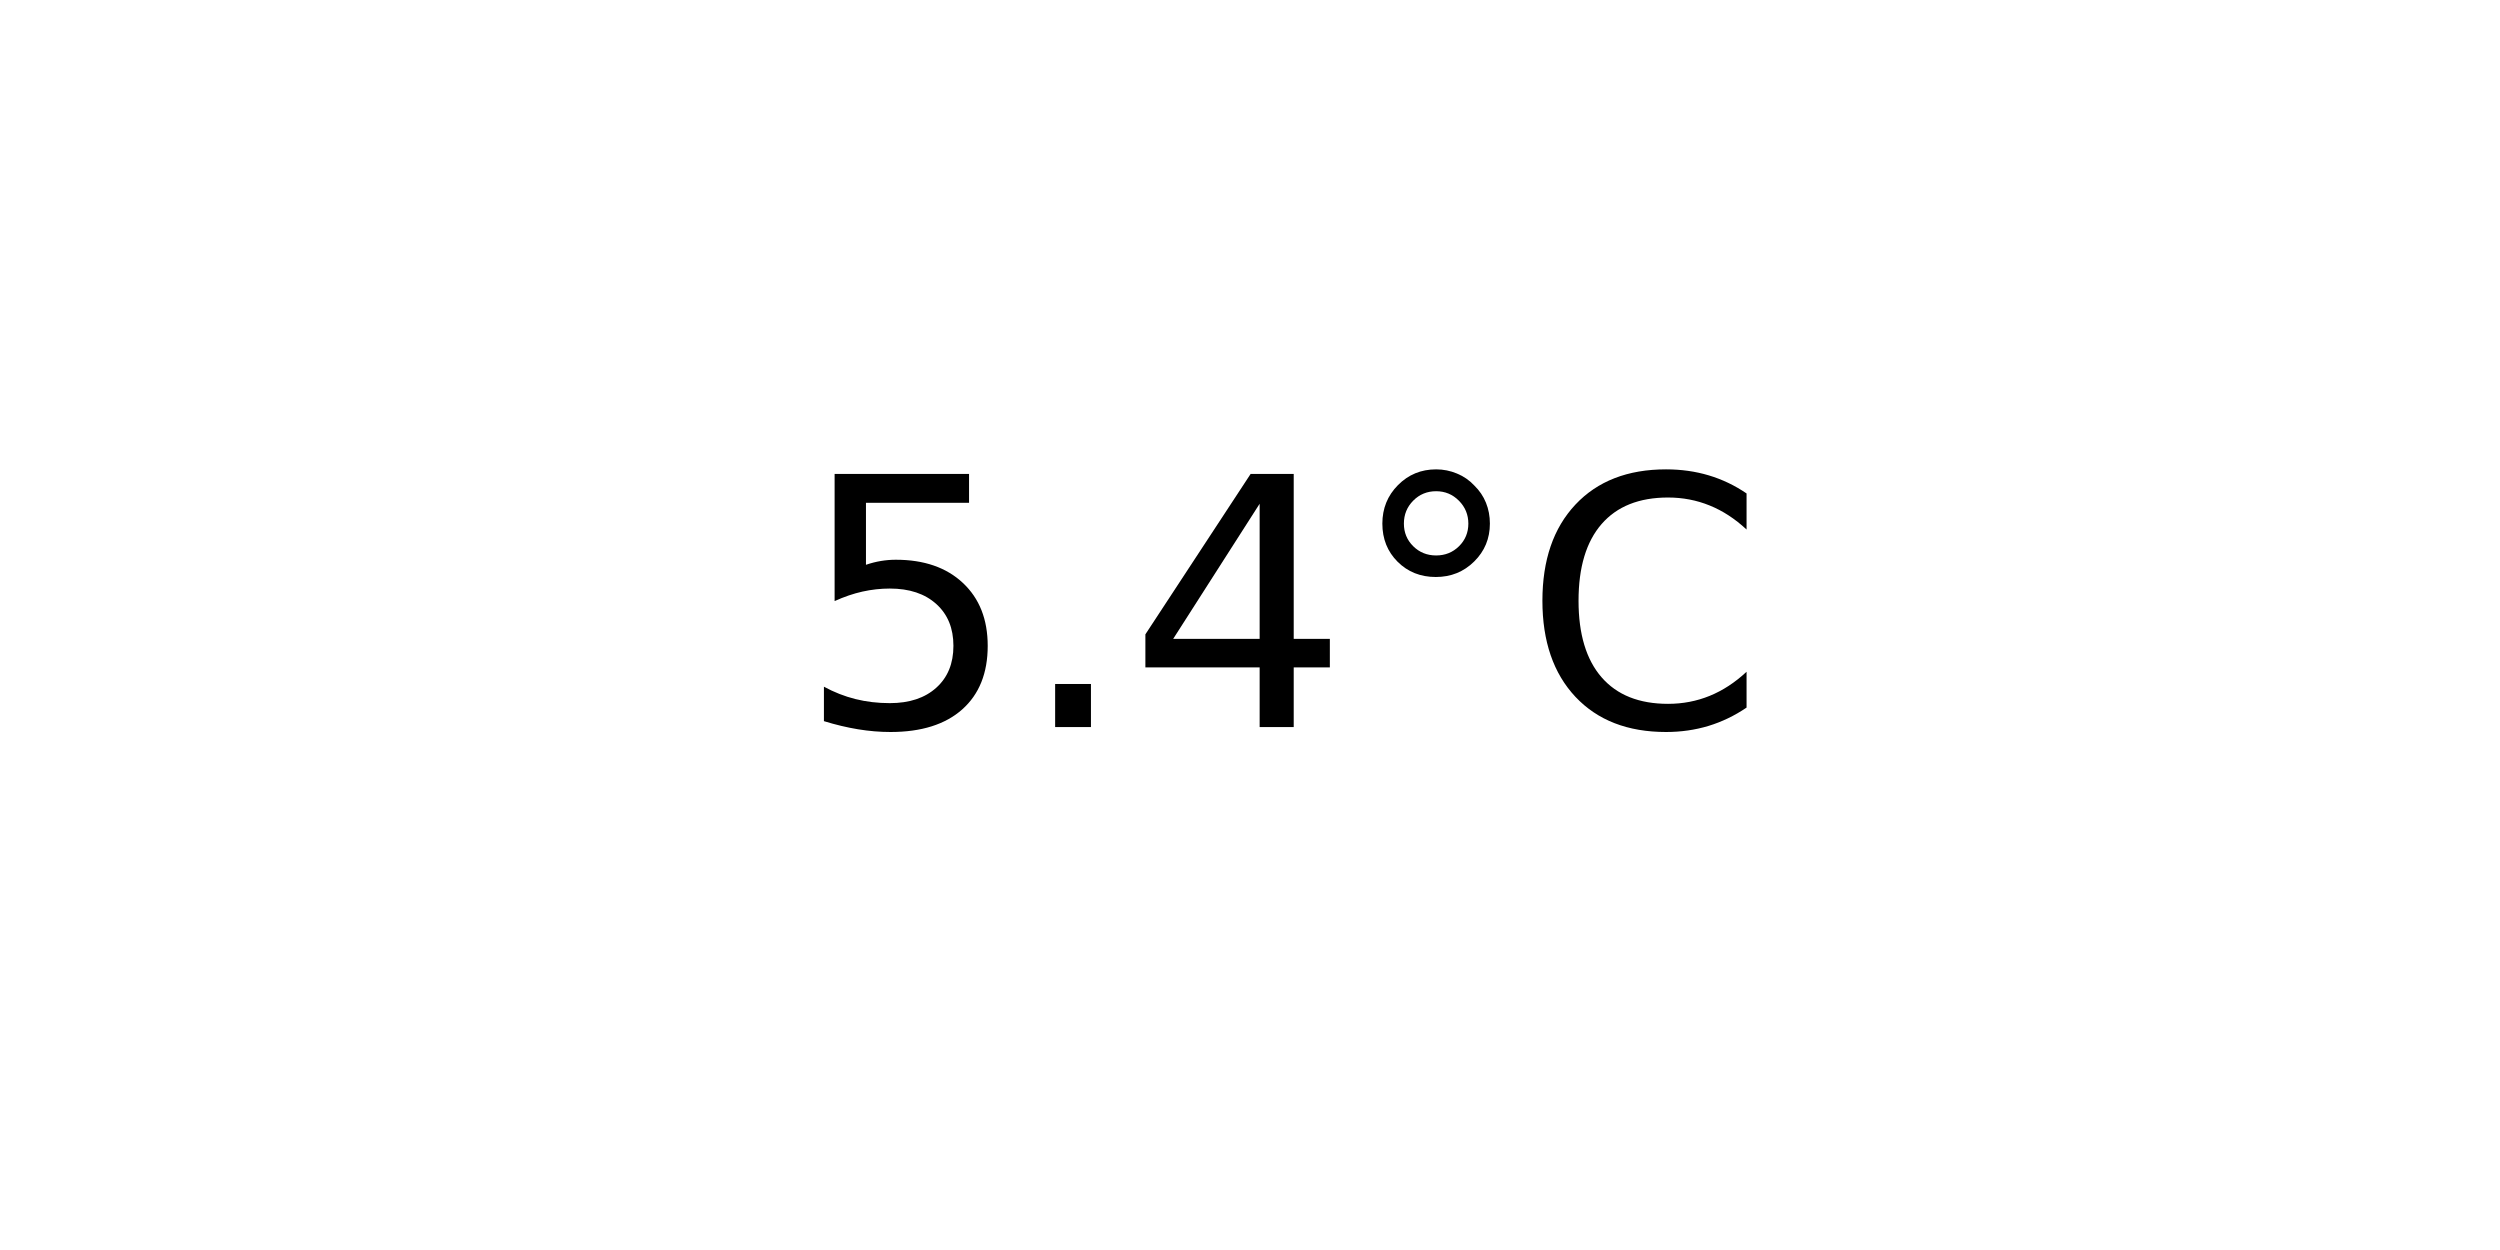
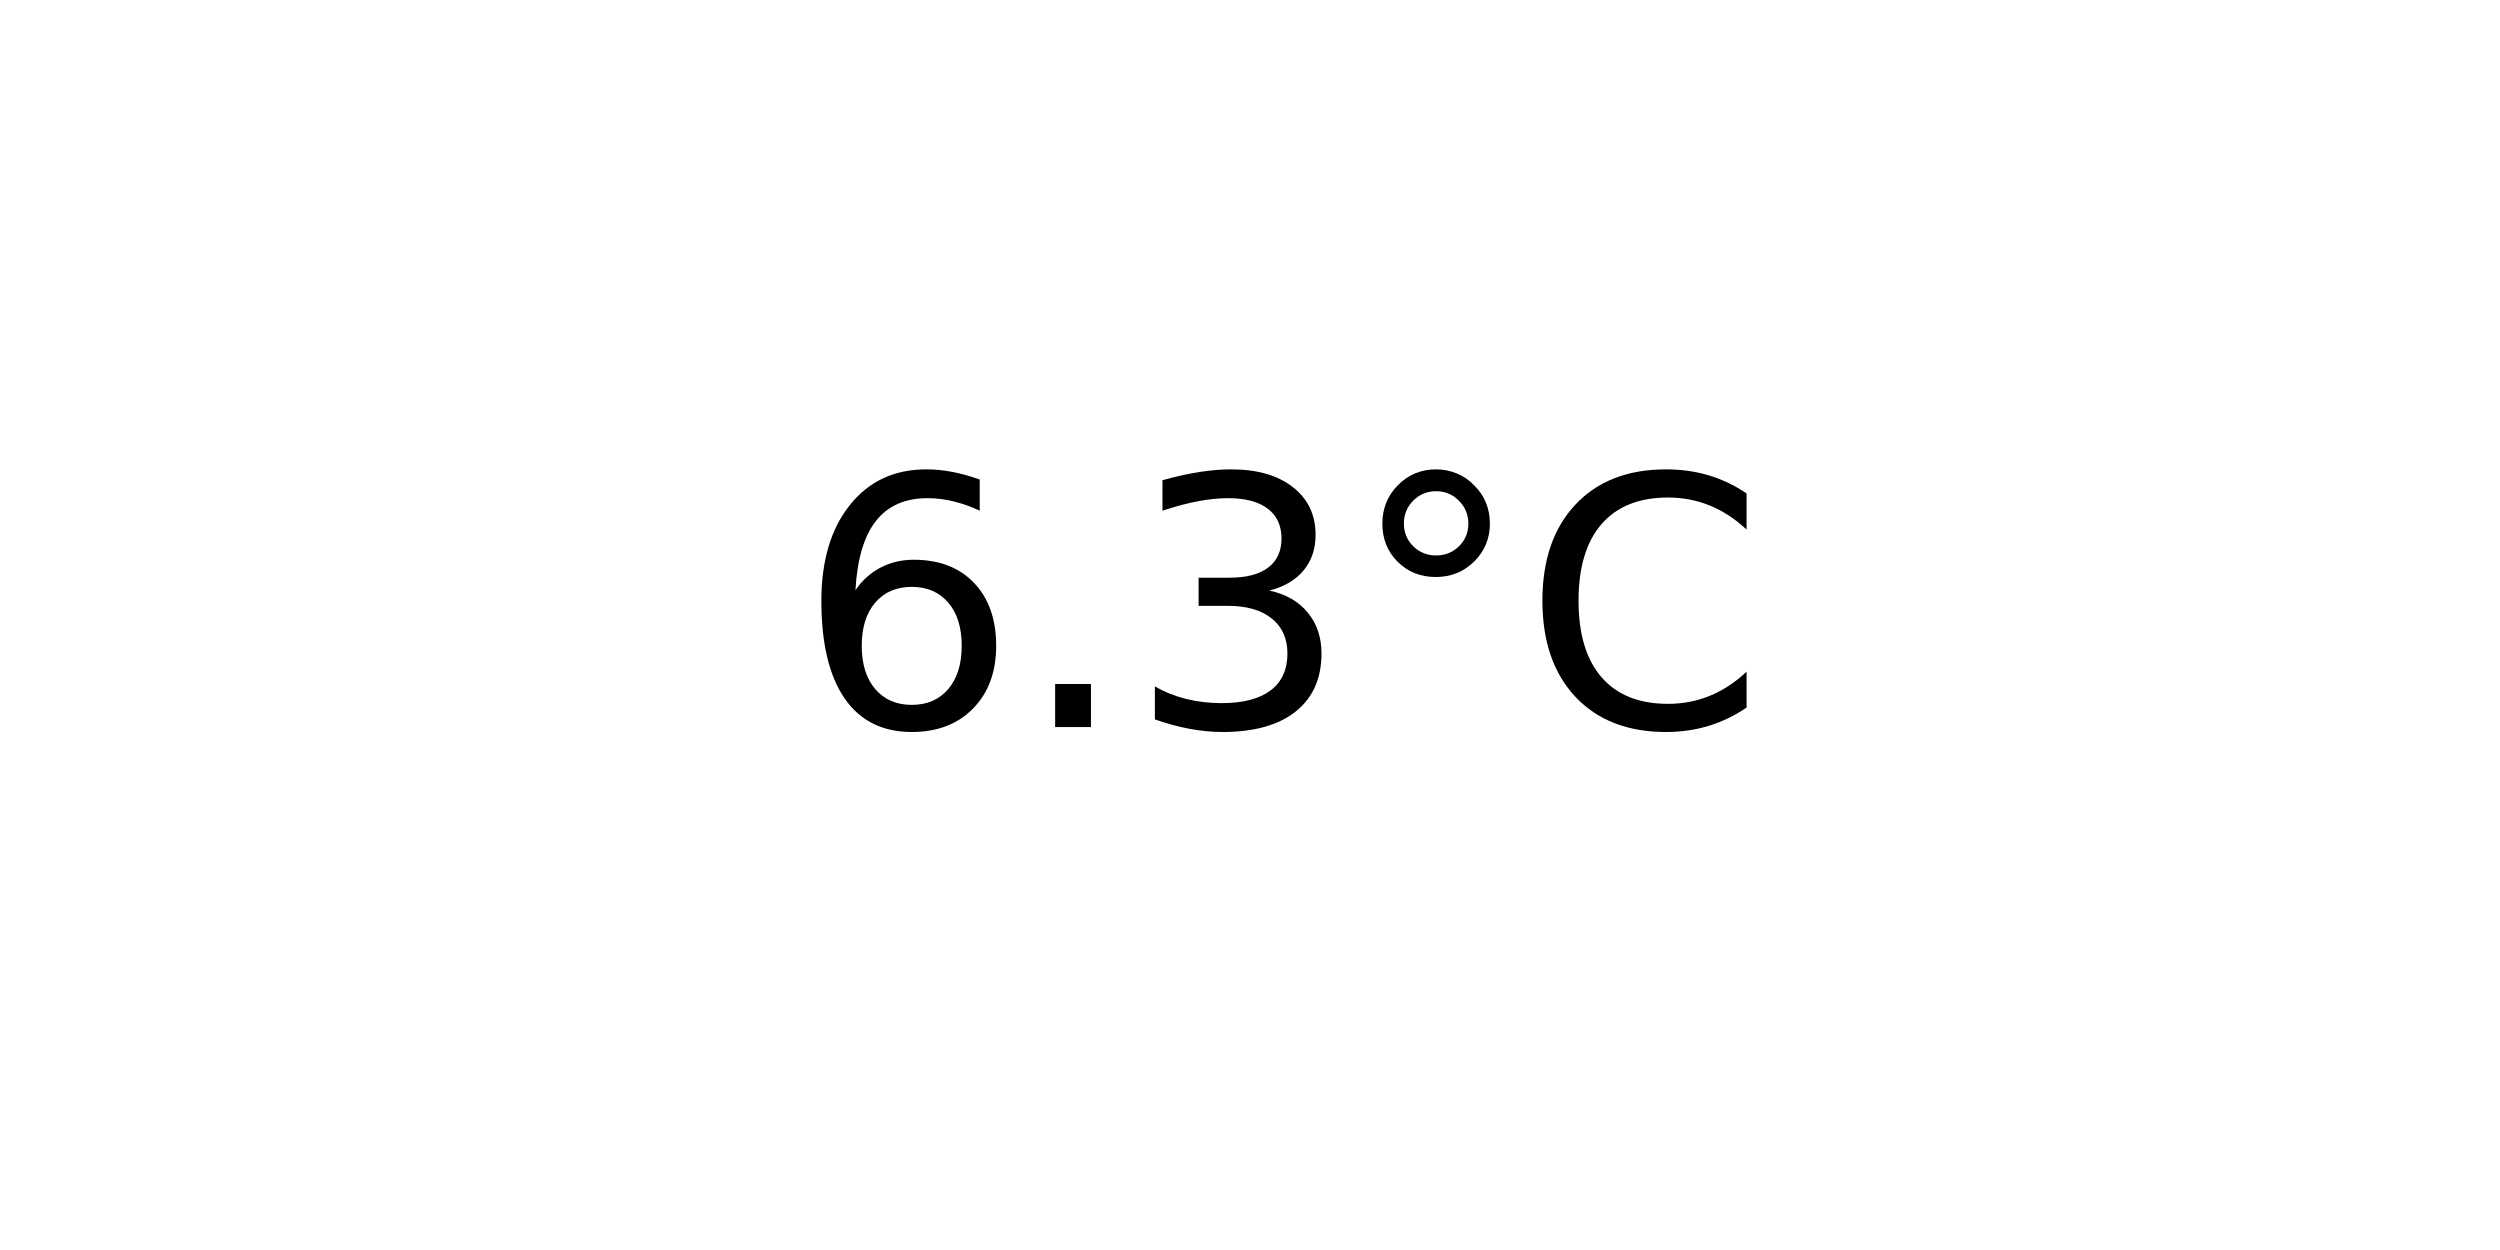
<svg xmlns="http://www.w3.org/2000/svg" xmlns:xlink="http://www.w3.org/1999/xlink" width="72pt" height="36pt" viewBox="0 0 72 36" version="1.1">
  <defs>
    <style type="text/css">*{stroke-linejoin: round; stroke-linecap: butt}</style>
  </defs>
  <g id="figure_1">
    <g id="axes_1">
      <g id="text_1">
        <g transform="translate(22.95703 20.93937) scale(0.1 -0.1)">
          <defs>
-             <path id="DejaVuSans-35" d="M 691 4666  L 3169 4666  L 3169 4134  L 1269 4134  L 1269 2991  Q 1406 3038 1543 3061  Q 1681 3084 1819 3084  Q 2600 3084 3056 2656  Q 3513 2228 3513 1497  Q 3513 744 3044 326  Q 2575 -91 1722 -91  Q 1428 -91 1123 -41  Q 819 9 494 109  L 494 744  Q 775 591 1075 516  Q 1375 441 1709 441  Q 2250 441 2565 725  Q 2881 1009 2881 1497  Q 2881 1984 2565 2268  Q 2250 2553 1709 2553  Q 1456 2553 1204 2497  Q 953 2441 691 2322  L 691 4666  z " transform="scale(0.015625)" />
+             <path id="DejaVuSans-36" d="M 2113 2584  Q 1688 2584 1439 2293  Q 1191 2003 1191 1497  Q 1191 994 1439 701  Q 1688 409 2113 409  Q 2538 409 2786 701  Q 3034 994 3034 1497  Q 3034 2003 2786 2293  Q 2538 2584 2113 2584  z M 3366 4563  L 3366 3988  Q 3128 4100 2886 4159  Q 2644 4219 2406 4219  Q 1781 4219 1451 3797  Q 1122 3375 1075 2522  Q 1259 2794 1537 2939  Q 1816 3084 2150 3084  Q 2853 3084 3261 2657  Q 3669 2231 3669 1497  Q 3669 778 3244 343  Q 2819 -91 2113 -91  Q 1303 -91 875 529  Q 447 1150 447 2328  Q 447 3434 972 4092  Q 1497 4750 2381 4750  Q 2619 4750 2861 4703  Q 3103 4656 3366 4563  z " transform="scale(0.015625)" />
            <path id="DejaVuSans-2e" d="M 684 794  L 1344 794  L 1344 0  L 684 0  L 684 794  z " transform="scale(0.015625)" />
-             <path id="DejaVuSans-34" d="M 2419 4116  L 825 1625  L 2419 1625  L 2419 4116  z M 2253 4666  L 3047 4666  L 3047 1625  L 3713 1625  L 3713 1100  L 3047 1100  L 3047 0  L 2419 0  L 2419 1100  L 313 1100  L 313 1709  L 2253 4666  z " transform="scale(0.015625)" />
+             <path id="DejaVuSans-33" d="M 2597 2516  Q 3050 2419 3304 2112  Q 3559 1806 3559 1356  Q 3559 666 3084 287  Q 2609 -91 1734 -91  Q 1441 -91 1130 -33  Q 819 25 488 141  L 488 750  Q 750 597 1062 519  Q 1375 441 1716 441  Q 2309 441 2620 675  Q 2931 909 2931 1356  Q 2931 1769 2642 2001  Q 2353 2234 1838 2234  L 1294 2234  L 1294 2753  L 1863 2753  Q 2328 2753 2575 2939  Q 2822 3125 2822 3475  Q 2822 3834 2567 4026  Q 2313 4219 1838 4219  Q 1578 4219 1281 4162  Q 984 4106 628 3988  L 628 4550  Q 988 4650 1302 4700  Q 1616 4750 1894 4750  Q 2613 4750 3031 4423  Q 3450 4097 3450 3541  Q 3450 3153 3228 2886  Q 3006 2619 2597 2516  z " transform="scale(0.015625)" />
            <path id="DejaVuSans-b0" d="M 1600 4347  Q 1350 4347 1178 4173  Q 1006 4000 1006 3750  Q 1006 3503 1178 3333  Q 1350 3163 1600 3163  Q 1850 3163 2022 3333  Q 2194 3503 2194 3750  Q 2194 3997 2020 4172  Q 1847 4347 1600 4347  z M 1600 4750  Q 1800 4750 1984 4673  Q 2169 4597 2303 4453  Q 2447 4313 2519 4134  Q 2591 3956 2591 3750  Q 2591 3338 2302 3052  Q 2013 2766 1594 2766  Q 1172 2766 890 3047  Q 609 3328 609 3750  Q 609 4169 896 4459  Q 1184 4750 1600 4750  z " transform="scale(0.015625)" />
            <path id="DejaVuSans-43" d="M 4122 4306  L 4122 3641  Q 3803 3938 3442 4084  Q 3081 4231 2675 4231  Q 1875 4231 1450 3742  Q 1025 3253 1025 2328  Q 1025 1406 1450 917  Q 1875 428 2675 428  Q 3081 428 3442 575  Q 3803 722 4122 1019  L 4122 359  Q 3791 134 3420 21  Q 3050 -91 2638 -91  Q 1578 -91 968 557  Q 359 1206 359 2328  Q 359 3453 968 4101  Q 1578 4750 2638 4750  Q 3056 4750 3426 4639  Q 3797 4528 4122 4306  z " transform="scale(0.015625)" />
          </defs>
-           <use xlink:href="#DejaVuSans-35" />
+           <use xlink:href="#DejaVuSans-36" />
          <use xlink:href="#DejaVuSans-2e" x="63.623" />
-           <use xlink:href="#DejaVuSans-34" x="95.41" />
+           <use xlink:href="#DejaVuSans-33" x="95.41" />
          <use xlink:href="#DejaVuSans-b0" x="159.033" />
          <use xlink:href="#DejaVuSans-43" x="209.033" />
        </g>
      </g>
    </g>
  </g>
</svg>
